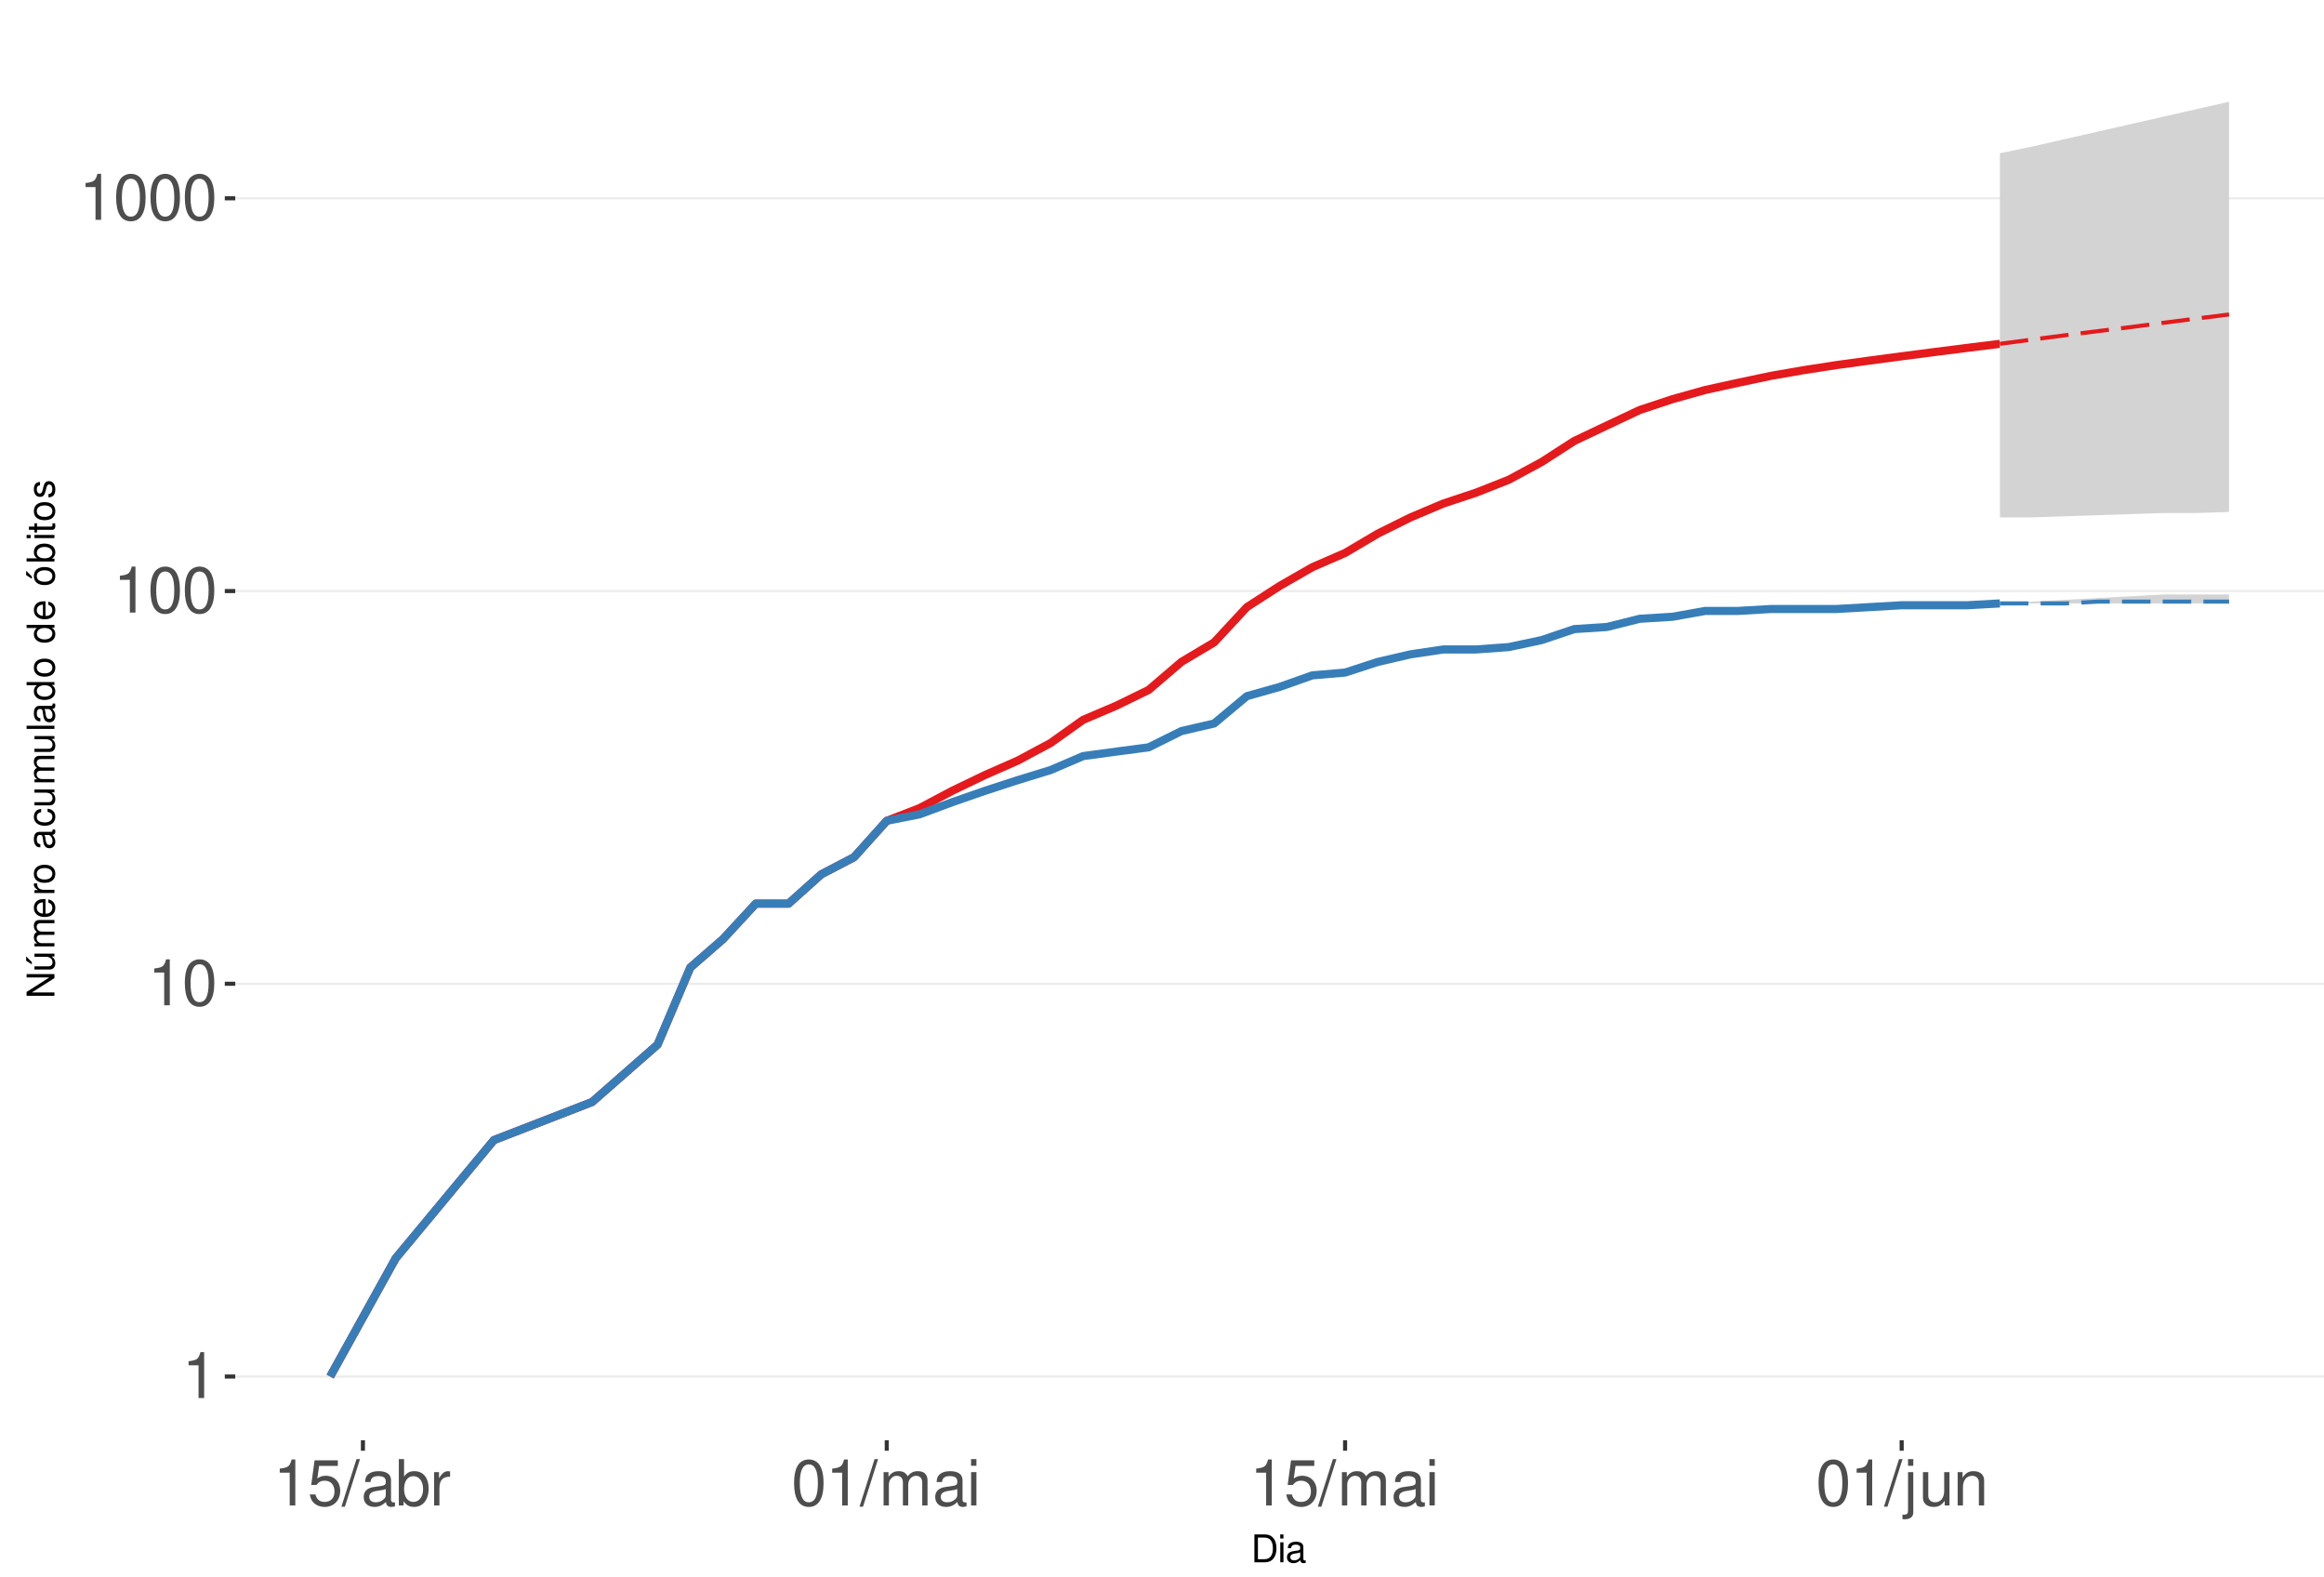
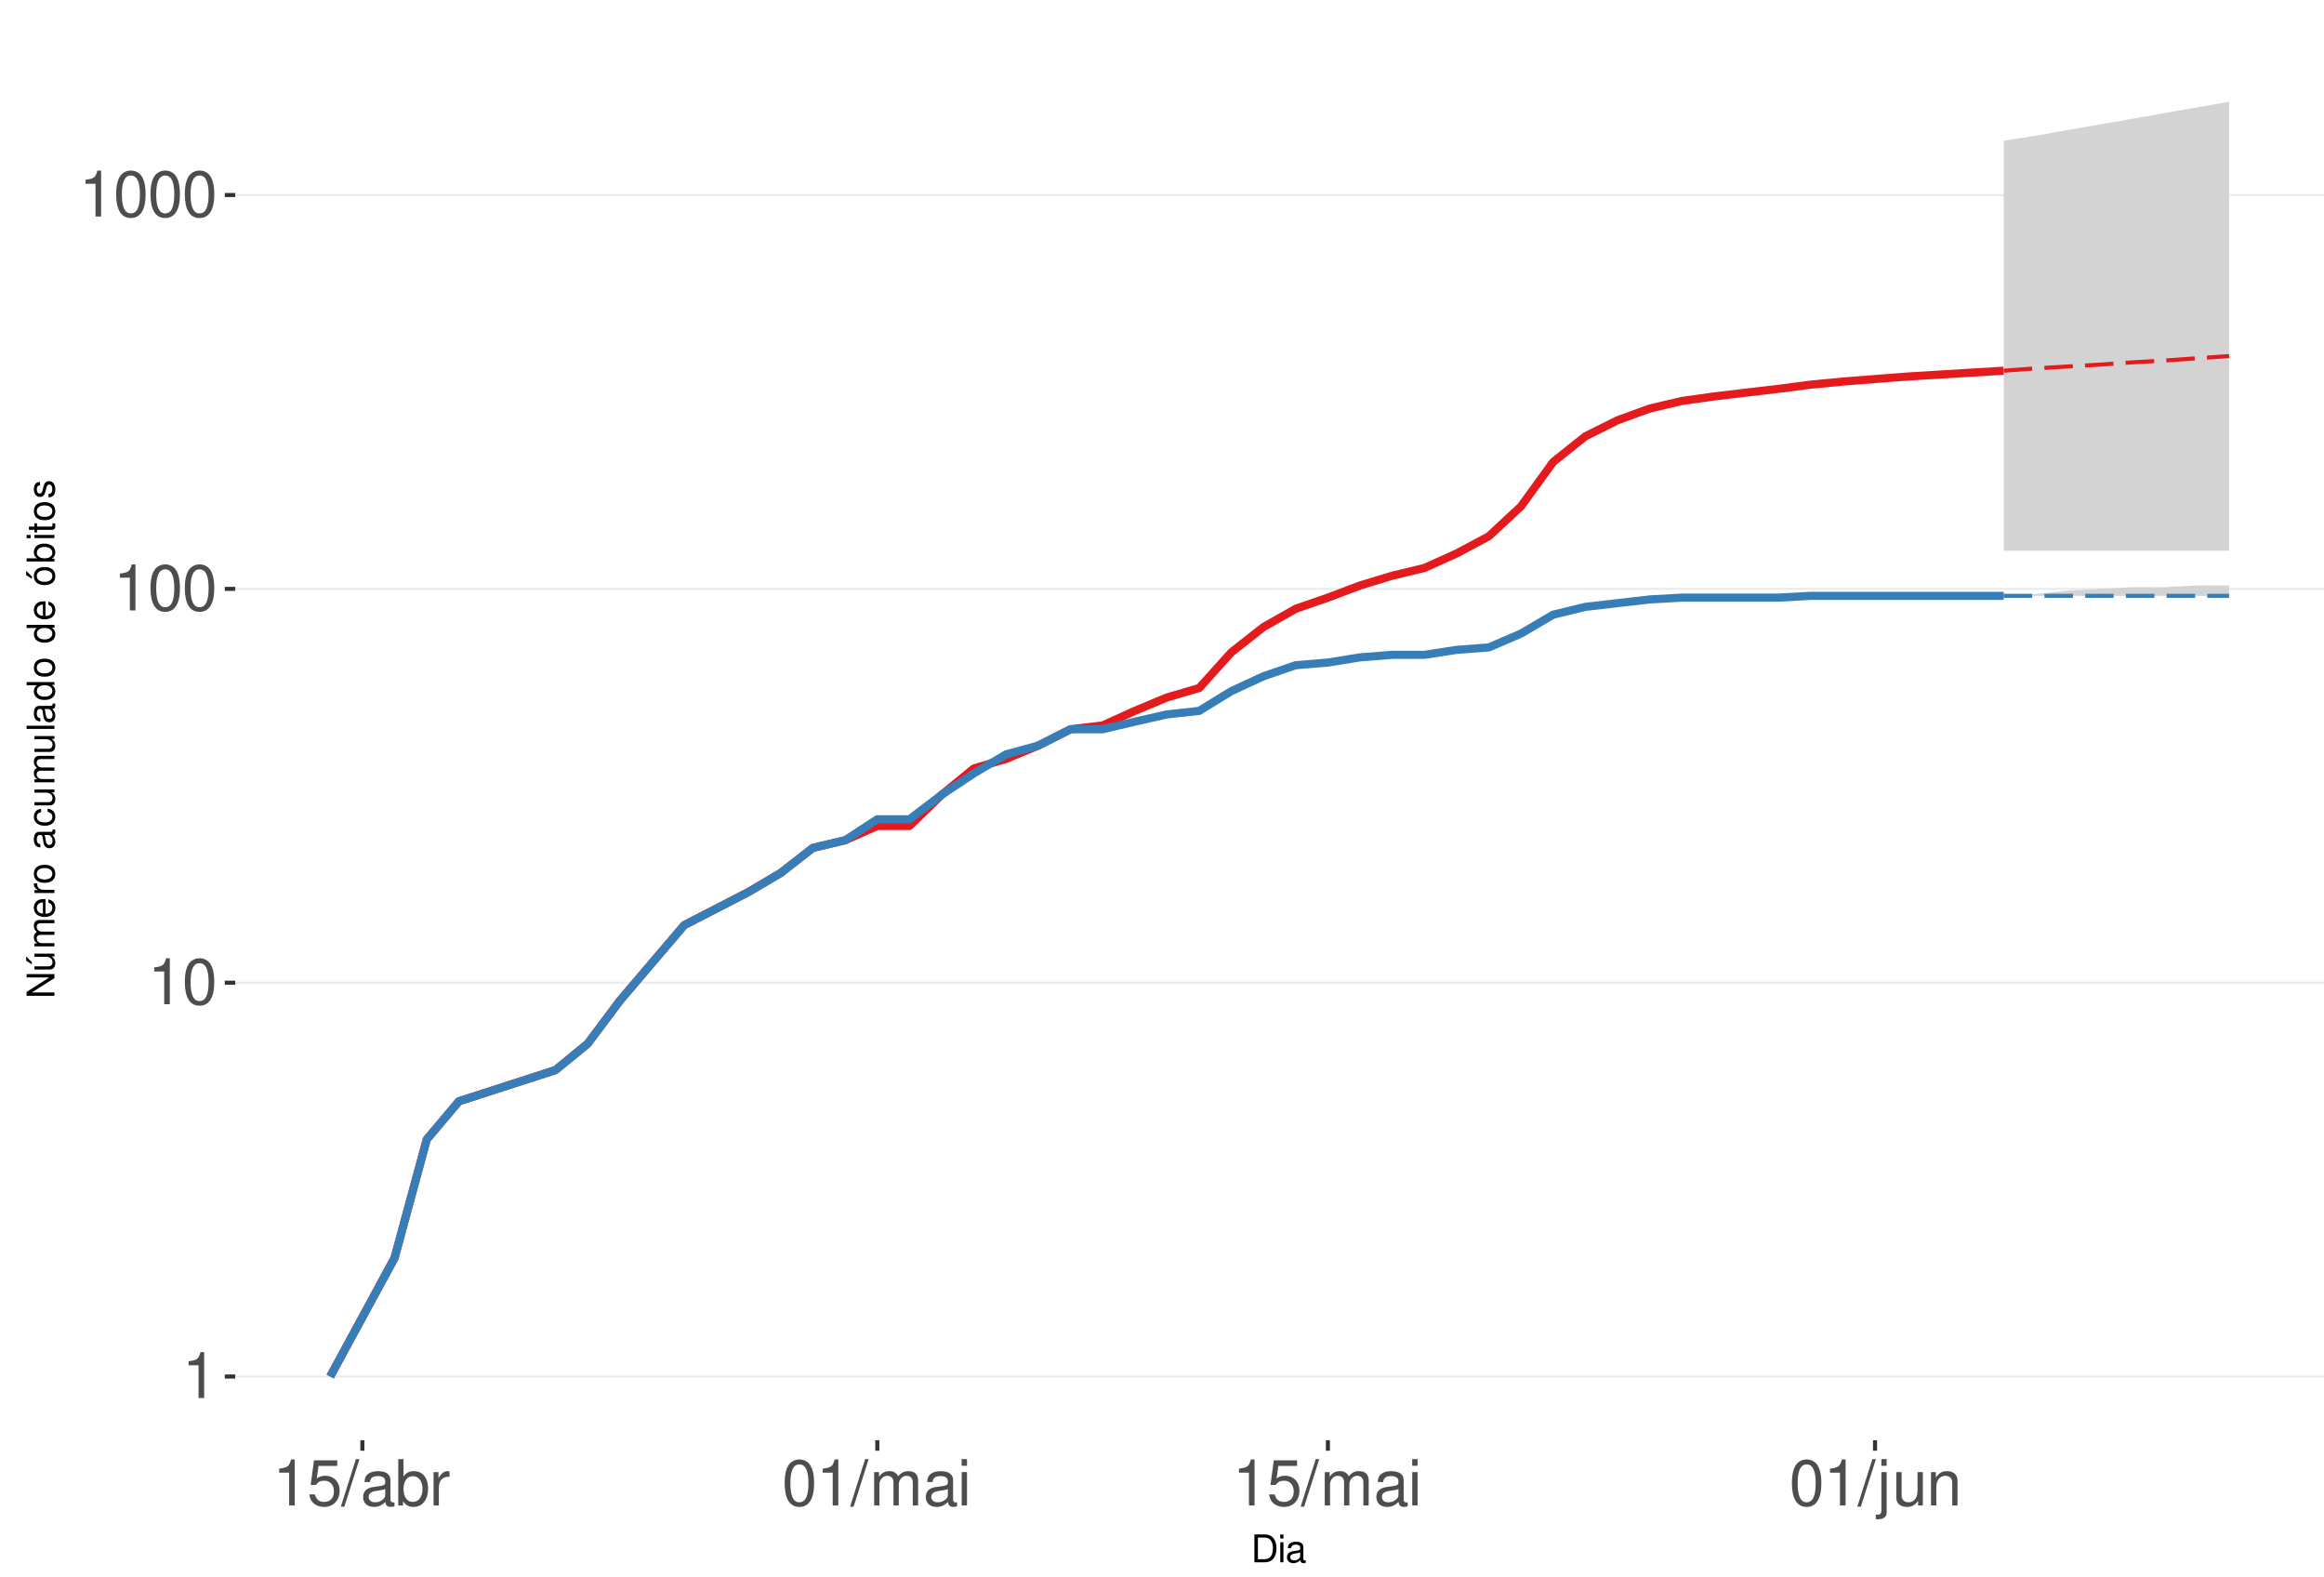
<svg xmlns="http://www.w3.org/2000/svg" xmlns:xlink="http://www.w3.org/1999/xlink" width="609pt" height="413pt" viewBox="0 0 609 413" version="1.1">
  <defs>
    <g>
      <symbol overflow="visible" id="glyph0-0">
        <path style="stroke:none;" d="" />
      </symbol>
      <symbol overflow="visible" id="glyph0-1">
        <path style="stroke:none;" d="M 4.312 -8.578 L 4.312 0 L 5.781 0 L 5.781 -12.047 L 4.812 -12.047 C 4.297 -10.188 3.969 -9.938 1.703 -9.641 L 1.703 -8.578 Z M 4.312 -8.578 " />
      </symbol>
      <symbol overflow="visible" id="glyph0-2">
        <path style="stroke:none;" d="M 4.578 -12.047 C 3.484 -12.047 2.484 -11.547 1.859 -10.734 C 1.094 -9.656 0.719 -8.062 0.719 -5.828 C 0.719 -1.766 2.047 0.391 4.578 0.391 C 7.078 0.391 8.438 -1.766 8.438 -5.734 C 8.438 -8.062 8.078 -9.625 7.297 -10.734 C 6.672 -11.562 5.703 -12.047 4.578 -12.047 Z M 4.578 -10.75 C 6.156 -10.75 6.953 -9.125 6.953 -5.859 C 6.953 -2.438 6.172 -0.828 4.547 -0.828 C 3 -0.828 2.219 -2.5 2.219 -5.812 C 2.219 -9.125 3 -10.75 4.578 -10.75 Z M 4.578 -10.75 " />
      </symbol>
      <symbol overflow="visible" id="glyph0-3">
        <path style="stroke:none;" d="M 7.922 -11.812 L 1.828 -11.812 L 0.953 -5.375 L 2.297 -5.375 C 2.984 -6.203 3.547 -6.484 4.484 -6.484 C 6.062 -6.484 7.047 -5.391 7.047 -3.641 C 7.047 -1.953 6.062 -0.922 4.469 -0.922 C 3.188 -0.922 2.406 -1.562 2.047 -2.891 L 0.578 -2.891 C 0.781 -1.938 0.953 -1.469 1.297 -1.031 C 1.969 -0.141 3.172 0.391 4.5 0.391 C 6.875 0.391 8.547 -1.344 8.547 -3.844 C 8.547 -6.172 7 -7.781 4.734 -7.781 C 3.891 -7.781 3.234 -7.562 2.547 -7.062 L 3.016 -10.359 L 7.922 -10.359 Z M 7.922 -11.812 " />
      </symbol>
      <symbol overflow="visible" id="glyph0-4">
        <path style="stroke:none;" d="M 3.812 -12.141 L -0.141 0.328 L 0.781 0.328 L 4.734 -12.141 Z M 3.812 -12.141 " />
      </symbol>
      <symbol overflow="visible" id="glyph0-5">
        <path style="stroke:none;" d="M 8.906 -0.812 C 8.766 -0.781 8.688 -0.781 8.609 -0.781 C 8.125 -0.781 7.859 -1.031 7.859 -1.469 L 7.859 -6.594 C 7.859 -8.141 6.734 -8.984 4.578 -8.984 C 3.297 -8.984 2.281 -8.609 1.688 -7.969 C 1.281 -7.516 1.109 -7.016 1.078 -6.141 L 2.484 -6.141 C 2.594 -7.219 3.234 -7.688 4.531 -7.688 C 5.797 -7.688 6.484 -7.234 6.484 -6.391 L 6.484 -6.031 C 6.469 -5.438 6.156 -5.219 5.031 -5.062 C 3.062 -4.812 2.766 -4.75 2.234 -4.531 C 1.219 -4.094 0.703 -3.328 0.703 -2.203 C 0.703 -0.609 1.797 0.391 3.562 0.391 C 4.656 0.391 5.547 0 6.531 -0.906 C 6.625 0 7.062 0.391 7.969 0.391 C 8.266 0.391 8.438 0.344 8.906 0.234 Z M 6.484 -2.75 C 6.484 -2.281 6.344 -2 5.922 -1.609 C 5.359 -1.094 4.688 -0.828 3.859 -0.828 C 2.781 -0.828 2.156 -1.344 2.156 -2.234 C 2.156 -3.141 2.75 -3.609 4.25 -3.828 C 5.734 -4.031 6.016 -4.094 6.484 -4.312 Z M 6.484 -2.75 " />
      </symbol>
      <symbol overflow="visible" id="glyph0-6">
        <path style="stroke:none;" d="M 0.906 -12.141 L 0.906 0 L 2.156 0 L 2.156 -1.109 C 2.812 -0.094 3.703 0.391 4.906 0.391 C 7.219 0.391 8.719 -1.5 8.719 -4.391 C 8.719 -7.234 7.297 -8.984 4.984 -8.984 C 3.781 -8.984 2.938 -8.531 2.281 -7.547 L 2.281 -12.141 Z M 4.719 -7.672 C 6.266 -7.672 7.266 -6.328 7.266 -4.25 C 7.266 -2.266 6.234 -0.922 4.719 -0.922 C 3.234 -0.922 2.281 -2.25 2.281 -4.297 C 2.281 -6.344 3.234 -7.672 4.719 -7.672 Z M 4.719 -7.672 " />
      </symbol>
      <symbol overflow="visible" id="glyph0-7">
        <path style="stroke:none;" d="M 1.156 -8.734 L 1.156 0 L 2.547 0 L 2.547 -4.531 C 2.562 -6.625 3.438 -7.562 5.344 -7.516 L 5.344 -8.922 C 5.109 -8.969 4.984 -8.984 4.812 -8.984 C 3.922 -8.984 3.234 -8.438 2.438 -7.141 L 2.438 -8.734 Z M 1.156 -8.734 " />
      </symbol>
      <symbol overflow="visible" id="glyph0-8">
        <path style="stroke:none;" d="M 1.172 -8.734 L 1.172 0 L 2.562 0 L 2.562 -5.484 C 2.562 -6.75 3.484 -7.766 4.609 -7.766 C 5.641 -7.766 6.234 -7.125 6.234 -6.016 L 6.234 0 L 7.625 0 L 7.625 -5.484 C 7.625 -6.75 8.547 -7.766 9.672 -7.766 C 10.688 -7.766 11.297 -7.109 11.297 -6.016 L 11.297 0 L 12.688 0 L 12.688 -6.547 C 12.688 -8.109 11.797 -8.984 10.156 -8.984 C 9 -8.984 8.297 -8.625 7.484 -7.641 C 6.969 -8.578 6.266 -8.984 5.125 -8.984 C 3.969 -8.984 3.188 -8.547 2.453 -7.5 L 2.453 -8.734 Z M 1.172 -8.734 " />
      </symbol>
      <symbol overflow="visible" id="glyph0-9">
        <path style="stroke:none;" d="M 2.5 -8.734 L 1.109 -8.734 L 1.109 0 L 2.5 0 Z M 2.5 -12.141 L 1.094 -12.141 L 1.094 -10.391 L 2.5 -10.391 Z M 2.5 -12.141 " />
      </symbol>
      <symbol overflow="visible" id="glyph0-10">
        <path style="stroke:none;" d="M 1.172 -8.734 L 1.172 1.266 C 1.172 2.125 0.906 2.422 0.031 2.422 C -0.062 2.422 -0.109 2.422 -0.297 2.406 L -0.297 3.578 C -0.141 3.609 -0.047 3.625 0.172 3.625 C 1.734 3.625 2.547 3.016 2.547 1.812 L 2.547 -8.734 Z M 2.547 -12.141 L 1.172 -12.141 L 1.172 -10.391 L 2.547 -10.391 Z M 2.547 -12.141 " />
      </symbol>
      <symbol overflow="visible" id="glyph0-11">
        <path style="stroke:none;" d="M 8.031 0 L 8.031 -8.734 L 6.641 -8.734 L 6.641 -3.781 C 6.641 -2 5.719 -0.828 4.266 -0.828 C 3.172 -0.828 2.469 -1.5 2.469 -2.547 L 2.469 -8.734 L 1.078 -8.734 L 1.078 -2 C 1.078 -0.547 2.172 0.391 3.859 0.391 C 5.141 0.391 5.969 -0.062 6.781 -1.219 L 6.781 0 Z M 8.031 0 " />
      </symbol>
      <symbol overflow="visible" id="glyph0-12">
        <path style="stroke:none;" d="M 1.172 -8.734 L 1.172 0 L 2.562 0 L 2.562 -4.812 C 2.562 -6.594 3.5 -7.766 4.938 -7.766 C 6.031 -7.766 6.734 -7.094 6.734 -6.047 L 6.734 0 L 8.109 0 L 8.109 -6.594 C 8.109 -8.047 7.031 -8.984 5.344 -8.984 C 4.047 -8.984 3.219 -8.484 2.453 -7.266 L 2.453 -8.734 Z M 1.172 -8.734 " />
      </symbol>
      <symbol overflow="visible" id="glyph1-0">
        <path style="stroke:none;" d="" />
      </symbol>
      <symbol overflow="visible" id="glyph1-1">
        <path style="stroke:none;" d="M 0.891 0 L 3.703 0 C 5.547 0 6.672 -1.375 6.672 -3.656 C 6.672 -5.906 5.547 -7.297 3.703 -7.297 L 0.891 -7.297 Z M 1.812 -0.812 L 1.812 -6.469 L 3.547 -6.469 C 4.984 -6.469 5.734 -5.5 5.734 -3.641 C 5.734 -1.797 4.984 -0.812 3.547 -0.812 Z M 1.812 -0.812 " />
      </symbol>
      <symbol overflow="visible" id="glyph1-2">
        <path style="stroke:none;" d="M 1.5 -5.234 L 0.672 -5.234 L 0.672 0 L 1.5 0 Z M 1.5 -7.297 L 0.656 -7.297 L 0.656 -6.234 L 1.5 -6.234 Z M 1.5 -7.297 " />
      </symbol>
      <symbol overflow="visible" id="glyph1-3">
        <path style="stroke:none;" d="M 5.344 -0.484 C 5.266 -0.469 5.219 -0.469 5.172 -0.469 C 4.875 -0.469 4.719 -0.625 4.719 -0.875 L 4.719 -3.953 C 4.719 -4.891 4.047 -5.391 2.75 -5.391 C 1.984 -5.391 1.375 -5.172 1.016 -4.781 C 0.766 -4.516 0.672 -4.203 0.656 -3.688 L 1.484 -3.688 C 1.562 -4.328 1.938 -4.625 2.719 -4.625 C 3.484 -4.625 3.891 -4.344 3.891 -3.844 L 3.891 -3.625 C 3.875 -3.266 3.703 -3.125 3.016 -3.047 C 1.844 -2.891 1.656 -2.844 1.344 -2.719 C 0.734 -2.453 0.422 -2 0.422 -1.312 C 0.422 -0.375 1.078 0.234 2.141 0.234 C 2.797 0.234 3.328 0 3.922 -0.547 C 3.984 0 4.234 0.234 4.781 0.234 C 4.953 0.234 5.062 0.203 5.344 0.141 Z M 3.891 -1.656 C 3.891 -1.375 3.812 -1.203 3.562 -0.969 C 3.219 -0.656 2.812 -0.5 2.312 -0.5 C 1.672 -0.5 1.297 -0.812 1.297 -1.344 C 1.297 -1.891 1.656 -2.172 2.547 -2.297 C 3.438 -2.422 3.609 -2.453 3.891 -2.594 Z M 3.891 -1.656 " />
      </symbol>
      <symbol overflow="visible" id="glyph2-0">
        <path style="stroke:none;" d="" />
      </symbol>
      <symbol overflow="visible" id="glyph2-1">
        <path style="stroke:none;" d="M -7.297 -6.453 L -7.297 -5.578 L -1.328 -5.578 L -7.297 -1.766 L -7.297 -0.766 L 0 -0.766 L 0 -1.641 L -5.906 -1.641 L 0 -5.406 L 0 -6.453 Z M -7.297 -6.453 " />
      </symbol>
      <symbol overflow="visible" id="glyph2-2">
        <path style="stroke:none;" d="M 0 -4.812 L -5.234 -4.812 L -5.234 -3.984 L -2.266 -3.984 C -1.203 -3.984 -0.5 -3.438 -0.5 -2.562 C -0.5 -1.906 -0.906 -1.484 -1.531 -1.484 L -5.234 -1.484 L -5.234 -0.656 L -1.203 -0.656 C -0.328 -0.656 0.234 -1.297 0.234 -2.312 C 0.234 -3.094 -0.047 -3.578 -0.734 -4.062 L 0 -4.062 Z M -7.406 -2.953 L -5.922 -2 L -5.922 -2.594 L -7.406 -4.094 Z M -7.406 -2.953 " />
      </symbol>
      <symbol overflow="visible" id="glyph2-3">
        <path style="stroke:none;" d="M -5.234 -0.703 L 0 -0.703 L 0 -1.547 L -3.297 -1.547 C -4.047 -1.547 -4.656 -2.094 -4.656 -2.766 C -4.656 -3.391 -4.281 -3.734 -3.609 -3.734 L 0 -3.734 L 0 -4.578 L -3.297 -4.578 C -4.047 -4.578 -4.656 -5.125 -4.656 -5.812 C -4.656 -6.422 -4.266 -6.781 -3.609 -6.781 L 0 -6.781 L 0 -7.625 L -3.938 -7.625 C -4.875 -7.625 -5.391 -7.078 -5.391 -6.094 C -5.391 -5.406 -5.188 -4.984 -4.594 -4.484 C -5.156 -4.188 -5.391 -3.766 -5.391 -3.078 C -5.391 -2.375 -5.125 -1.906 -4.5 -1.469 L -5.234 -1.469 Z M -5.234 -0.703 " />
      </symbol>
      <symbol overflow="visible" id="glyph2-4">
        <path style="stroke:none;" d="M -2.344 -5.125 C -3.141 -5.125 -3.625 -5.062 -4.016 -4.922 C -4.875 -4.578 -5.391 -3.781 -5.391 -2.797 C -5.391 -1.344 -4.281 -0.406 -2.547 -0.406 C -0.812 -0.406 0.234 -1.297 0.234 -2.781 C 0.234 -3.984 -0.453 -4.812 -1.594 -5.016 L -1.594 -4.188 C -0.906 -3.953 -0.547 -3.484 -0.547 -2.812 C -0.547 -2.281 -0.781 -1.828 -1.219 -1.547 C -1.516 -1.344 -1.812 -1.281 -2.344 -1.266 Z M -3.016 -1.297 C -3.984 -1.359 -4.625 -1.953 -4.625 -2.797 C -4.625 -3.641 -3.953 -4.234 -3.016 -4.234 Z M -3.016 -1.297 " />
      </symbol>
      <symbol overflow="visible" id="glyph2-5">
        <path style="stroke:none;" d="M -5.234 -0.688 L 0 -0.688 L 0 -1.531 L -2.719 -1.531 C -3.984 -1.547 -4.547 -2.062 -4.516 -3.203 L -5.359 -3.203 C -5.375 -3.062 -5.391 -2.984 -5.391 -2.891 C -5.391 -2.344 -5.062 -1.938 -4.297 -1.453 L -5.234 -1.453 Z M -5.234 -0.688 " />
      </symbol>
      <symbol overflow="visible" id="glyph2-6">
        <path style="stroke:none;" d="M -5.391 -2.719 C -5.391 -1.234 -4.344 -0.359 -2.578 -0.359 C -0.812 -0.359 0.234 -1.234 0.234 -2.734 C 0.234 -4.203 -0.812 -5.094 -2.547 -5.094 C -4.359 -5.094 -5.391 -4.234 -5.391 -2.719 Z M -4.625 -2.734 C -4.625 -3.672 -3.844 -4.234 -2.547 -4.234 C -1.312 -4.234 -0.547 -3.656 -0.547 -2.734 C -0.547 -1.797 -1.312 -1.234 -2.578 -1.234 C -3.844 -1.234 -4.625 -1.797 -4.625 -2.734 Z M -4.625 -2.734 " />
      </symbol>
      <symbol overflow="visible" id="glyph2-7">
        <path style="stroke:none;" d="" />
      </symbol>
      <symbol overflow="visible" id="glyph2-8">
        <path style="stroke:none;" d="M -0.484 -5.344 C -0.469 -5.266 -0.469 -5.219 -0.469 -5.172 C -0.469 -4.875 -0.625 -4.719 -0.875 -4.719 L -3.953 -4.719 C -4.891 -4.719 -5.391 -4.047 -5.391 -2.75 C -5.391 -1.984 -5.172 -1.375 -4.781 -1.016 C -4.516 -0.766 -4.203 -0.672 -3.688 -0.656 L -3.688 -1.484 C -4.328 -1.562 -4.625 -1.938 -4.625 -2.719 C -4.625 -3.484 -4.344 -3.891 -3.844 -3.891 L -3.625 -3.891 C -3.266 -3.875 -3.125 -3.703 -3.047 -3.016 C -2.891 -1.844 -2.844 -1.656 -2.719 -1.344 C -2.453 -0.734 -2 -0.422 -1.312 -0.422 C -0.375 -0.422 0.234 -1.078 0.234 -2.141 C 0.234 -2.797 0 -3.328 -0.547 -3.922 C 0 -3.984 0.234 -4.234 0.234 -4.781 C 0.234 -4.953 0.203 -5.062 0.141 -5.344 Z M -1.656 -3.891 C -1.375 -3.891 -1.203 -3.812 -0.969 -3.562 C -0.656 -3.219 -0.5 -2.812 -0.5 -2.312 C -0.5 -1.672 -0.812 -1.297 -1.344 -1.297 C -1.891 -1.297 -2.172 -1.656 -2.297 -2.547 C -2.422 -3.438 -2.453 -3.609 -2.594 -3.891 Z M -1.656 -3.891 " />
      </symbol>
      <symbol overflow="visible" id="glyph2-9">
        <path style="stroke:none;" d="M -3.484 -4.703 C -3.984 -4.672 -4.312 -4.562 -4.609 -4.359 C -5.094 -4 -5.391 -3.375 -5.391 -2.641 C -5.391 -1.219 -4.266 -0.312 -2.531 -0.312 C -0.844 -0.312 0.234 -1.203 0.234 -2.625 C 0.234 -3.875 -0.516 -4.672 -1.797 -4.766 L -1.797 -3.938 C -0.953 -3.797 -0.547 -3.359 -0.547 -2.656 C -0.547 -1.734 -1.297 -1.188 -2.531 -1.188 C -3.844 -1.188 -4.625 -1.719 -4.625 -2.625 C -4.625 -3.328 -4.203 -3.766 -3.484 -3.875 Z M -3.484 -4.703 " />
      </symbol>
      <symbol overflow="visible" id="glyph2-10">
        <path style="stroke:none;" d="M 0 -4.812 L -5.234 -4.812 L -5.234 -3.984 L -2.266 -3.984 C -1.203 -3.984 -0.5 -3.438 -0.5 -2.562 C -0.5 -1.906 -0.906 -1.484 -1.531 -1.484 L -5.234 -1.484 L -5.234 -0.656 L -1.203 -0.656 C -0.328 -0.656 0.234 -1.297 0.234 -2.312 C 0.234 -3.094 -0.047 -3.578 -0.734 -4.062 L 0 -4.062 Z M 0 -4.812 " />
      </symbol>
      <symbol overflow="visible" id="glyph2-11">
        <path style="stroke:none;" d="M -7.297 -1.516 L -7.297 -0.688 L 0 -0.688 L 0 -1.516 Z M -7.297 -1.516 " />
      </symbol>
      <symbol overflow="visible" id="glyph2-12">
        <path style="stroke:none;" d="M -7.297 -4.953 L -7.297 -4.125 L -4.578 -4.125 C -5.109 -3.766 -5.391 -3.203 -5.391 -2.516 C -5.391 -1.156 -4.297 -0.266 -2.625 -0.266 C -0.859 -0.266 0.234 -1.125 0.234 -2.547 C 0.234 -3.266 -0.047 -3.766 -0.688 -4.203 L 0 -4.203 L 0 -4.953 Z M -4.609 -2.656 C -4.609 -3.547 -3.812 -4.125 -2.562 -4.125 C -1.344 -4.125 -0.547 -3.547 -0.547 -2.656 C -0.547 -1.734 -1.359 -1.125 -2.578 -1.125 C -3.797 -1.125 -4.609 -1.734 -4.609 -2.656 Z M -4.609 -2.656 " />
      </symbol>
      <symbol overflow="visible" id="glyph2-13">
        <path style="stroke:none;" d="M -5.391 -2.719 C -5.391 -1.234 -4.344 -0.359 -2.578 -0.359 C -0.812 -0.359 0.234 -1.234 0.234 -2.734 C 0.234 -4.203 -0.812 -5.094 -2.547 -5.094 C -4.359 -5.094 -5.391 -4.234 -5.391 -2.719 Z M -4.625 -2.734 C -4.625 -3.672 -3.844 -4.234 -2.547 -4.234 C -1.312 -4.234 -0.547 -3.656 -0.547 -2.734 C -0.547 -1.797 -1.312 -1.234 -2.578 -1.234 C -3.844 -1.234 -4.625 -1.797 -4.625 -2.734 Z M -7.406 -2.984 L -5.922 -2.016 L -5.922 -2.625 L -7.406 -4.109 Z M -7.406 -2.984 " />
      </symbol>
      <symbol overflow="visible" id="glyph2-14">
        <path style="stroke:none;" d="M -7.297 -0.547 L 0 -0.547 L 0 -1.297 L -0.672 -1.297 C -0.062 -1.688 0.234 -2.219 0.234 -2.953 C 0.234 -4.328 -0.906 -5.234 -2.641 -5.234 C -4.344 -5.234 -5.391 -4.375 -5.391 -2.984 C -5.391 -2.266 -5.125 -1.766 -4.531 -1.375 L -7.297 -1.375 Z M -4.609 -2.828 C -4.609 -3.766 -3.797 -4.359 -2.547 -4.359 C -1.359 -4.359 -0.547 -3.734 -0.547 -2.828 C -0.547 -1.938 -1.344 -1.375 -2.578 -1.375 C -3.812 -1.375 -4.609 -1.938 -4.609 -2.828 Z M -4.609 -2.828 " />
      </symbol>
      <symbol overflow="visible" id="glyph2-15">
        <path style="stroke:none;" d="M -5.234 -1.5 L -5.234 -0.672 L 0 -0.672 L 0 -1.5 Z M -7.297 -1.5 L -7.297 -0.656 L -6.234 -0.656 L -6.234 -1.5 Z M -7.297 -1.5 " />
      </symbol>
      <symbol overflow="visible" id="glyph2-16">
        <path style="stroke:none;" d="M -5.234 -2.547 L -5.234 -1.688 L -6.688 -1.688 L -6.688 -0.844 L -5.234 -0.844 L -5.234 -0.141 L -4.562 -0.141 L -4.562 -0.844 L -0.594 -0.844 C -0.062 -0.844 0.234 -1.203 0.234 -1.859 C 0.234 -2.078 0.203 -2.266 0.156 -2.547 L -0.547 -2.547 C -0.516 -2.422 -0.5 -2.312 -0.5 -2.141 C -0.5 -1.781 -0.594 -1.688 -0.969 -1.688 L -4.562 -1.688 L -4.562 -2.547 Z M -5.234 -2.547 " />
      </symbol>
      <symbol overflow="visible" id="glyph2-17">
        <path style="stroke:none;" d="M -3.781 -4.375 C -4.812 -4.375 -5.391 -3.688 -5.391 -2.484 C -5.391 -1.266 -4.766 -0.469 -3.797 -0.469 C -2.969 -0.469 -2.578 -0.891 -2.281 -2.125 L -2.094 -2.906 C -1.953 -3.484 -1.734 -3.719 -1.375 -3.719 C -0.875 -3.719 -0.547 -3.234 -0.547 -2.5 C -0.547 -2.047 -0.672 -1.672 -0.891 -1.453 C -1.047 -1.328 -1.188 -1.266 -1.562 -1.219 L -1.562 -0.344 C -0.344 -0.375 0.234 -1.062 0.234 -2.438 C 0.234 -3.75 -0.422 -4.594 -1.438 -4.594 C -2.203 -4.594 -2.641 -4.156 -2.891 -3.109 L -3.078 -2.312 C -3.234 -1.625 -3.453 -1.344 -3.828 -1.344 C -4.312 -1.344 -4.625 -1.766 -4.625 -2.453 C -4.625 -3.125 -4.328 -3.484 -3.781 -3.5 Z M -3.781 -4.375 " />
      </symbol>
    </g>
    <clipPath id="clip1">
      <path d="M 61.645 9.961 L 609 9.961 L 609 377.328 L 61.645 377.328 Z M 61.645 9.961 " />
    </clipPath>
    <clipPath id="clip2">
      <path d="M 61.645 360 L 609 360 L 609 361 L 61.645 361 Z M 61.645 360 " />
    </clipPath>
    <clipPath id="clip3">
      <path d="M 61.645 257 L 609 257 L 609 258 L 61.645 258 Z M 61.645 257 " />
    </clipPath>
    <clipPath id="clip4">
-       <path d="M 61.645 154 L 609 154 L 609 156 L 61.645 156 Z M 61.645 154 " />
+       <path d="M 61.645 154 L 609 154 L 609 155 L 61.645 155 Z M 61.645 154 " />
    </clipPath>
    <clipPath id="clip5">
-       <path d="M 61.645 51 L 609 51 L 609 53 L 61.645 53 Z M 61.645 51 " />
+       <path d="M 61.645 50 L 609 50 L 609 52 L 61.645 52 Z M 61.645 50 " />
    </clipPath>
  </defs>
  <g id="surface328">
    <rect x="0" y="0" width="609" height="413" style="fill:rgb(100%,100%,100%);fill-opacity:1;stroke:none;" />
    <rect x="0" y="0" width="609" height="413" style="fill:rgb(100%,100%,100%);fill-opacity:1;stroke:none;" />
    <path style="fill:none;stroke-width:1.067;stroke-linecap:round;stroke-linejoin:round;stroke:rgb(100%,100%,100%);stroke-opacity:1;stroke-miterlimit:10;" d="M 0 413 L 609 413 L 609 0 L 0 0 Z M 0 413 " />
    <g clip-path="url(#clip1)" clip-rule="nonzero">
      <path style=" stroke:none;fill-rule:nonzero;fill:rgb(100%,100%,100%);fill-opacity:1;" d="M 61.645 377.328 L 609 377.328 L 609 9.961 L 61.645 9.961 Z M 61.645 377.328 " />
    </g>
    <g clip-path="url(#clip2)" clip-rule="nonzero">
      <path style="fill:none;stroke-width:0.533;stroke-linecap:butt;stroke-linejoin:round;stroke:rgb(92.157%,92.157%,92.157%);stroke-opacity:1;stroke-miterlimit:10;" d="M 61.645 360.629 L 609 360.629 " />
    </g>
    <g clip-path="url(#clip3)" clip-rule="nonzero">
-       <path style="fill:none;stroke-width:0.533;stroke-linecap:butt;stroke-linejoin:round;stroke:rgb(92.157%,92.157%,92.157%);stroke-opacity:1;stroke-miterlimit:10;" d="M 61.645 257.734 L 609 257.734 " />
+       <path style="fill:none;stroke-width:0.533;stroke-linecap:butt;stroke-linejoin:round;stroke:rgb(92.157%,92.157%,92.157%);stroke-opacity:1;stroke-miterlimit:10;" d="M 61.645 257.449 L 609 257.449 " />
    </g>
    <g clip-path="url(#clip4)" clip-rule="nonzero">
-       <path style="fill:none;stroke-width:0.533;stroke-linecap:butt;stroke-linejoin:round;stroke:rgb(92.157%,92.157%,92.157%);stroke-opacity:1;stroke-miterlimit:10;" d="M 61.645 154.844 L 609 154.844 " />
+       <path style="fill:none;stroke-width:0.533;stroke-linecap:butt;stroke-linejoin:round;stroke:rgb(92.157%,92.157%,92.157%);stroke-opacity:1;stroke-miterlimit:10;" d="M 61.645 154.273 L 609 154.273 " />
    </g>
    <g clip-path="url(#clip5)" clip-rule="nonzero">
-       <path style="fill:none;stroke-width:0.533;stroke-linecap:butt;stroke-linejoin:round;stroke:rgb(92.157%,92.157%,92.157%);stroke-opacity:1;stroke-miterlimit:10;" d="M 61.645 51.949 L 609 51.949 " />
-     </g>
-     <path style="fill:none;stroke-width:2.134;stroke-linecap:butt;stroke-linejoin:round;stroke:rgb(89.412%,10.196%,10.98%);stroke-opacity:1;stroke-miterlimit:10;" d="M 86.523 360.629 L 103.684 329.656 L 129.422 298.684 L 155.16 288.711 L 172.316 273.676 L 180.895 253.477 L 189.477 246.012 L 198.055 236.734 L 206.633 236.734 L 215.215 229.055 L 223.793 224.582 L 232.371 215.039 L 240.949 211.727 L 249.531 207.18 L 258.109 203.051 L 266.688 199.273 L 275.27 194.684 L 283.848 188.582 L 292.426 184.93 L 301.004 180.754 L 309.586 173.41 L 318.164 168.297 L 326.742 159.059 L 335.324 153.52 L 343.902 148.598 L 352.48 144.871 L 361.059 139.805 L 369.641 135.547 L 378.219 131.926 L 386.797 129.074 L 395.379 125.691 L 403.957 121.055 L 412.535 115.535 L 421.113 111.461 L 429.695 107.418 L 438.273 104.574 L 446.852 102.172 L 455.434 100.289 L 464.012 98.48 L 472.59 96.984 L 481.168 95.66 L 489.75 94.484 L 498.328 93.344 L 506.906 92.23 L 515.488 91.141 L 524.066 90.078 " />
-     <path style=" stroke:none;fill-rule:nonzero;fill:rgb(82.745%,82.745%,82.745%);fill-opacity:1;" d="M 524.066 40.156 L 532.645 38.371 L 541.223 36.406 L 549.805 34.461 L 566.961 30.555 L 575.539 28.605 L 584.121 26.66 L 584.121 134.121 L 575.539 134.402 L 566.961 134.402 L 558.383 134.684 L 549.805 134.973 L 541.223 135.258 L 532.645 135.547 L 524.066 135.547 Z M 524.066 40.156 " />
-     <path style="fill:none;stroke-width:1.067;stroke-linecap:butt;stroke-linejoin:round;stroke:rgb(89.412%,10.196%,10.98%);stroke-opacity:1;stroke-dasharray:7.469,3.201;stroke-miterlimit:10;" d="M 524.066 90.078 L 532.645 88.941 L 541.223 87.828 L 549.805 86.746 L 558.383 85.688 L 566.961 84.562 L 575.539 83.461 L 584.121 82.391 " />
-     <path style="fill:none;stroke-width:2.134;stroke-linecap:butt;stroke-linejoin:round;stroke:rgb(21.569%,49.412%,72.157%);stroke-opacity:1;stroke-miterlimit:10;" d="M 86.523 360.629 L 103.684 329.656 L 129.422 298.684 L 155.16 288.711 L 172.316 273.676 L 180.895 253.477 L 189.477 246.012 L 198.055 236.734 L 206.633 236.734 L 215.215 229.055 L 223.793 224.582 L 232.371 215.039 L 240.949 213.352 L 249.531 210.16 L 258.109 207.18 L 266.688 204.383 L 275.27 201.754 L 283.848 198.078 L 292.426 196.918 L 301.004 195.789 L 309.586 191.527 L 318.164 189.543 L 326.742 182.379 L 335.324 179.961 L 343.902 176.93 L 352.48 176.203 L 361.059 173.41 L 369.641 171.422 L 378.219 170.148 L 386.797 170.148 L 395.379 169.523 L 403.957 167.699 L 412.535 164.812 L 421.113 164.258 L 429.695 162.105 L 438.273 161.582 L 446.852 160.051 L 455.434 160.051 L 464.012 159.551 L 481.168 159.551 L 489.75 159.059 L 498.328 158.566 L 515.488 158.566 L 524.066 158.086 " />
-     <path style=" stroke:none;fill-rule:nonzero;fill:rgb(82.745%,82.745%,82.745%);fill-opacity:1;" d="M 524.066 158.086 L 532.645 157.605 L 541.223 157.133 L 549.805 156.668 L 558.383 156.203 L 566.961 155.746 L 584.121 155.746 L 584.121 158.086 Z M 524.066 158.086 " />
-     <path style="fill:none;stroke-width:1.067;stroke-linecap:butt;stroke-linejoin:round;stroke:rgb(21.569%,49.412%,72.157%);stroke-opacity:1;stroke-dasharray:7.469,3.201;stroke-miterlimit:10;" d="M 524.066 158.086 L 541.223 158.086 L 549.805 157.605 L 584.121 157.605 " />
+       <path style="fill:none;stroke-width:0.533;stroke-linecap:butt;stroke-linejoin:round;stroke:rgb(92.157%,92.157%,92.157%);stroke-opacity:1;stroke-miterlimit:10;" d="M 61.645 51.094 L 609 51.094 " />
+     </g>
+     <path style="fill:none;stroke-width:2.134;stroke-linecap:butt;stroke-linejoin:round;stroke:rgb(89.412%,10.196%,10.98%);stroke-opacity:1;stroke-miterlimit:10;" d="M 86.523 360.629 L 103.391 329.57 L 111.828 298.512 L 120.262 288.512 L 145.562 280.34 L 153.996 273.434 L 162.43 262.172 L 179.297 242.375 L 196.164 233.672 L 204.598 228.691 L 213.031 222.121 L 221.465 220.129 L 229.898 216.391 L 238.332 216.391 L 246.766 208.223 L 255.203 201.316 L 263.637 198.824 L 272.07 195.332 L 280.504 191.059 L 288.938 190.055 L 297.371 186.238 L 305.805 182.723 L 314.238 180.254 L 322.672 170.898 L 331.105 164.27 L 339.539 159.492 L 347.973 156.57 L 356.406 153.383 L 364.84 150.824 L 373.273 148.797 L 381.707 144.996 L 390.141 140.492 L 398.578 132.656 L 407.012 121.027 L 415.445 114.301 L 423.879 110.098 L 432.312 107.027 L 440.746 105.043 L 449.18 103.863 L 457.613 102.855 L 466.047 101.871 L 474.48 100.773 L 482.914 99.965 L 491.348 99.305 L 499.781 98.652 L 508.215 98.137 L 516.648 97.625 L 525.082 97.121 " />
+     <path style=" stroke:none;fill-rule:nonzero;fill:rgb(82.745%,82.745%,82.745%);fill-opacity:1;" d="M 525.082 36.855 L 533.516 35.539 L 541.949 34.043 L 550.387 32.566 L 558.82 31.109 L 567.254 29.613 L 575.688 28.141 L 584.121 26.66 L 584.121 144.273 L 525.082 144.273 Z M 525.082 36.855 " />
+     <path style="fill:none;stroke-width:1.067;stroke-linecap:butt;stroke-linejoin:round;stroke:rgb(89.412%,10.196%,10.98%);stroke-opacity:1;stroke-dasharray:7.469,3.201;stroke-miterlimit:10;" d="M 525.082 97.121 L 533.516 96.5 L 541.949 96.012 L 550.387 95.523 L 558.82 94.926 L 567.254 94.449 L 575.688 93.863 L 584.121 93.285 " />
+     <path style="fill:none;stroke-width:2.134;stroke-linecap:butt;stroke-linejoin:round;stroke:rgb(21.569%,49.412%,72.157%);stroke-opacity:1;stroke-miterlimit:10;" d="M 86.523 360.629 L 103.391 329.57 L 111.828 298.512 L 120.262 288.512 L 145.562 280.34 L 153.996 273.434 L 162.43 262.172 L 179.297 242.375 L 196.164 233.672 L 204.598 228.691 L 213.031 222.121 L 221.465 220.129 L 229.898 214.633 L 238.332 214.633 L 246.766 208.223 L 255.203 202.613 L 263.637 197.629 L 272.07 195.332 L 280.504 191.059 L 288.938 191.059 L 297.371 189.066 L 305.805 187.16 L 314.238 186.238 L 322.672 181.062 L 331.105 177.164 L 339.539 174.27 L 347.973 173.574 L 356.406 172.219 L 364.84 171.555 L 373.273 171.555 L 381.707 170.254 L 390.141 169.617 L 398.578 165.984 L 407.012 161.031 L 415.445 158.992 L 423.879 158.008 L 432.312 157.043 L 440.746 156.57 L 466.047 156.57 L 474.48 156.102 L 525.082 156.102 " />
+     <path style=" stroke:none;fill-rule:nonzero;fill:rgb(82.745%,82.745%,82.745%);fill-opacity:1;" d="M 525.082 156.102 L 533.516 155.637 L 541.949 154.723 L 550.387 154.273 L 558.82 153.824 L 567.254 153.824 L 575.688 153.383 L 584.121 153.383 L 584.121 156.102 Z M 525.082 156.102 " />
+     <path style="fill:none;stroke-width:1.067;stroke-linecap:butt;stroke-linejoin:round;stroke:rgb(21.569%,49.412%,72.157%);stroke-opacity:1;stroke-dasharray:7.469,3.201;stroke-miterlimit:10;" d="M 525.082 156.102 L 584.121 156.102 " />
    <g style="fill:rgb(30.196%,30.196%,30.196%);fill-opacity:1;">
      <use xlink:href="#glyph0-1" x="47.715" y="366.267" />
    </g>
    <g style="fill:rgb(30.196%,30.196%,30.196%);fill-opacity:1;">
-       <use xlink:href="#glyph0-1" x="38.715" y="263.372" />
-       <use xlink:href="#glyph0-2" x="47.715" y="263.372" />
-     </g>
-     <g style="fill:rgb(30.196%,30.196%,30.196%);fill-opacity:1;">
-       <use xlink:href="#glyph0-1" x="29.715" y="160.481" />
-       <use xlink:href="#glyph0-2" x="38.715" y="160.481" />
-       <use xlink:href="#glyph0-2" x="47.715" y="160.481" />
-     </g>
-     <g style="fill:rgb(30.196%,30.196%,30.196%);fill-opacity:1;">
-       <use xlink:href="#glyph0-1" x="20.715" y="57.587" />
-       <use xlink:href="#glyph0-2" x="29.715" y="57.587" />
-       <use xlink:href="#glyph0-2" x="38.715" y="57.587" />
-       <use xlink:href="#glyph0-2" x="47.715" y="57.587" />
+       <use xlink:href="#glyph0-1" x="38.715" y="263.087" />
+       <use xlink:href="#glyph0-2" x="47.715" y="263.087" />
+     </g>
+     <g style="fill:rgb(30.196%,30.196%,30.196%);fill-opacity:1;">
+       <use xlink:href="#glyph0-1" x="29.715" y="159.911" />
+       <use xlink:href="#glyph0-2" x="38.715" y="159.911" />
+       <use xlink:href="#glyph0-2" x="47.715" y="159.911" />
+     </g>
+     <g style="fill:rgb(30.196%,30.196%,30.196%);fill-opacity:1;">
+       <use xlink:href="#glyph0-1" x="20.715" y="56.731" />
+       <use xlink:href="#glyph0-2" x="29.715" y="56.731" />
+       <use xlink:href="#glyph0-2" x="38.715" y="56.731" />
+       <use xlink:href="#glyph0-2" x="47.715" y="56.731" />
    </g>
    <path style="fill:none;stroke-width:1.067;stroke-linecap:butt;stroke-linejoin:round;stroke:rgb(20%,20%,20%);stroke-opacity:1;stroke-miterlimit:10;" d="M 58.906 360.629 L 61.645 360.629 " />
-     <path style="fill:none;stroke-width:1.067;stroke-linecap:butt;stroke-linejoin:round;stroke:rgb(20%,20%,20%);stroke-opacity:1;stroke-miterlimit:10;" d="M 58.906 257.734 L 61.645 257.734 " />
-     <path style="fill:none;stroke-width:1.067;stroke-linecap:butt;stroke-linejoin:round;stroke:rgb(20%,20%,20%);stroke-opacity:1;stroke-miterlimit:10;" d="M 58.906 154.844 L 61.645 154.844 " />
-     <path style="fill:none;stroke-width:1.067;stroke-linecap:butt;stroke-linejoin:round;stroke:rgb(20%,20%,20%);stroke-opacity:1;stroke-miterlimit:10;" d="M 58.906 51.949 L 61.645 51.949 " />
-     <path style="fill:none;stroke-width:1.067;stroke-linecap:butt;stroke-linejoin:round;stroke:rgb(20%,20%,20%);stroke-opacity:1;stroke-miterlimit:10;" d="M 95.105 380.07 L 95.105 377.328 " />
-     <path style="fill:none;stroke-width:1.067;stroke-linecap:butt;stroke-linejoin:round;stroke:rgb(20%,20%,20%);stroke-opacity:1;stroke-miterlimit:10;" d="M 232.371 380.07 L 232.371 377.328 " />
-     <path style="fill:none;stroke-width:1.067;stroke-linecap:butt;stroke-linejoin:round;stroke:rgb(20%,20%,20%);stroke-opacity:1;stroke-miterlimit:10;" d="M 352.48 380.07 L 352.48 377.328 " />
-     <path style="fill:none;stroke-width:1.067;stroke-linecap:butt;stroke-linejoin:round;stroke:rgb(20%,20%,20%);stroke-opacity:1;stroke-miterlimit:10;" d="M 498.328 380.07 L 498.328 377.328 " />
-     <g style="fill:rgb(30.196%,30.196%,30.196%);fill-opacity:1;">
-       <use xlink:href="#glyph0-1" x="71.605" y="394.399" />
-       <use xlink:href="#glyph0-3" x="80.605" y="394.399" />
-       <use xlink:href="#glyph0-4" x="89.605" y="394.399" />
-       <use xlink:href="#glyph0-5" x="94.605" y="394.399" />
-       <use xlink:href="#glyph0-6" x="103.605" y="394.399" />
-       <use xlink:href="#glyph0-7" x="112.605" y="394.399" />
-     </g>
-     <g style="fill:rgb(30.196%,30.196%,30.196%);fill-opacity:1;">
-       <use xlink:href="#glyph0-2" x="207.371" y="394.399" />
-       <use xlink:href="#glyph0-1" x="216.371" y="394.399" />
-       <use xlink:href="#glyph0-4" x="225.371" y="394.399" />
-       <use xlink:href="#glyph0-8" x="230.371" y="394.399" />
-       <use xlink:href="#glyph0-5" x="244.371" y="394.399" />
-       <use xlink:href="#glyph0-9" x="253.371" y="394.399" />
-     </g>
-     <g style="fill:rgb(30.196%,30.196%,30.196%);fill-opacity:1;">
-       <use xlink:href="#glyph0-1" x="327.48" y="394.399" />
-       <use xlink:href="#glyph0-3" x="336.48" y="394.399" />
-       <use xlink:href="#glyph0-4" x="345.48" y="394.399" />
-       <use xlink:href="#glyph0-8" x="350.48" y="394.399" />
-       <use xlink:href="#glyph0-5" x="364.48" y="394.399" />
-       <use xlink:href="#glyph0-9" x="373.48" y="394.399" />
-     </g>
-     <g style="fill:rgb(30.196%,30.196%,30.196%);fill-opacity:1;">
-       <use xlink:href="#glyph0-2" x="475.828" y="394.399" />
-       <use xlink:href="#glyph0-1" x="484.828" y="394.399" />
-       <use xlink:href="#glyph0-4" x="493.828" y="394.399" />
-       <use xlink:href="#glyph0-10" x="498.828" y="394.399" />
-       <use xlink:href="#glyph0-11" x="502.828" y="394.399" />
-       <use xlink:href="#glyph0-12" x="511.828" y="394.399" />
+     <path style="fill:none;stroke-width:1.067;stroke-linecap:butt;stroke-linejoin:round;stroke:rgb(20%,20%,20%);stroke-opacity:1;stroke-miterlimit:10;" d="M 58.906 257.449 L 61.645 257.449 " />
+     <path style="fill:none;stroke-width:1.067;stroke-linecap:butt;stroke-linejoin:round;stroke:rgb(20%,20%,20%);stroke-opacity:1;stroke-miterlimit:10;" d="M 58.906 154.273 L 61.645 154.273 " />
+     <path style="fill:none;stroke-width:1.067;stroke-linecap:butt;stroke-linejoin:round;stroke:rgb(20%,20%,20%);stroke-opacity:1;stroke-miterlimit:10;" d="M 58.906 51.094 L 61.645 51.094 " />
+     <path style="fill:none;stroke-width:1.067;stroke-linecap:butt;stroke-linejoin:round;stroke:rgb(20%,20%,20%);stroke-opacity:1;stroke-miterlimit:10;" d="M 94.957 380.07 L 94.957 377.328 " />
+     <path style="fill:none;stroke-width:1.067;stroke-linecap:butt;stroke-linejoin:round;stroke:rgb(20%,20%,20%);stroke-opacity:1;stroke-miterlimit:10;" d="M 229.898 380.07 L 229.898 377.328 " />
+     <path style="fill:none;stroke-width:1.067;stroke-linecap:butt;stroke-linejoin:round;stroke:rgb(20%,20%,20%);stroke-opacity:1;stroke-miterlimit:10;" d="M 347.973 380.07 L 347.973 377.328 " />
+     <path style="fill:none;stroke-width:1.067;stroke-linecap:butt;stroke-linejoin:round;stroke:rgb(20%,20%,20%);stroke-opacity:1;stroke-miterlimit:10;" d="M 491.348 380.07 L 491.348 377.328 " />
+     <g style="fill:rgb(30.196%,30.196%,30.196%);fill-opacity:1;">
+       <use xlink:href="#glyph0-1" x="71.457" y="394.399" />
+       <use xlink:href="#glyph0-3" x="80.457" y="394.399" />
+       <use xlink:href="#glyph0-4" x="89.457" y="394.399" />
+       <use xlink:href="#glyph0-5" x="94.457" y="394.399" />
+       <use xlink:href="#glyph0-6" x="103.457" y="394.399" />
+       <use xlink:href="#glyph0-7" x="112.457" y="394.399" />
+     </g>
+     <g style="fill:rgb(30.196%,30.196%,30.196%);fill-opacity:1;">
+       <use xlink:href="#glyph0-2" x="204.898" y="394.399" />
+       <use xlink:href="#glyph0-1" x="213.898" y="394.399" />
+       <use xlink:href="#glyph0-4" x="222.898" y="394.399" />
+       <use xlink:href="#glyph0-8" x="227.898" y="394.399" />
+       <use xlink:href="#glyph0-5" x="241.898" y="394.399" />
+       <use xlink:href="#glyph0-9" x="250.898" y="394.399" />
+     </g>
+     <g style="fill:rgb(30.196%,30.196%,30.196%);fill-opacity:1;">
+       <use xlink:href="#glyph0-1" x="322.973" y="394.399" />
+       <use xlink:href="#glyph0-3" x="331.973" y="394.399" />
+       <use xlink:href="#glyph0-4" x="340.973" y="394.399" />
+       <use xlink:href="#glyph0-8" x="345.973" y="394.399" />
+       <use xlink:href="#glyph0-5" x="359.973" y="394.399" />
+       <use xlink:href="#glyph0-9" x="368.973" y="394.399" />
+     </g>
+     <g style="fill:rgb(30.196%,30.196%,30.196%);fill-opacity:1;">
+       <use xlink:href="#glyph0-2" x="468.848" y="394.399" />
+       <use xlink:href="#glyph0-1" x="477.848" y="394.399" />
+       <use xlink:href="#glyph0-4" x="486.848" y="394.399" />
+       <use xlink:href="#glyph0-10" x="491.848" y="394.399" />
+       <use xlink:href="#glyph0-11" x="495.848" y="394.399" />
+       <use xlink:href="#glyph0-12" x="504.848" y="394.399" />
    </g>
    <g style="fill:rgb(0%,0%,0%);fill-opacity:1;">
      <use xlink:href="#glyph1-1" x="327.824" y="409.29" />
      <use xlink:href="#glyph1-2" x="334.824" y="409.29" />
      <use xlink:href="#glyph1-3" x="336.824" y="409.29" />
    </g>
    <g style="fill:rgb(0%,0%,0%);fill-opacity:1;">
      <use xlink:href="#glyph2-1" x="14.263" y="261.645" />
      <use xlink:href="#glyph2-2" x="14.263" y="254.645" />
      <use xlink:href="#glyph2-3" x="14.263" y="248.645" />
      <use xlink:href="#glyph2-4" x="14.263" y="240.645" />
      <use xlink:href="#glyph2-5" x="14.263" y="234.645" />
      <use xlink:href="#glyph2-6" x="14.263" y="231.645" />
      <use xlink:href="#glyph2-7" x="14.263" y="225.645" />
      <use xlink:href="#glyph2-8" x="14.263" y="222.645" />
      <use xlink:href="#glyph2-9" x="14.263" y="216.645" />
      <use xlink:href="#glyph2-10" x="14.263" y="211.645" />
      <use xlink:href="#glyph2-3" x="14.263" y="205.645" />
      <use xlink:href="#glyph2-10" x="14.263" y="197.645" />
      <use xlink:href="#glyph2-11" x="14.263" y="191.645" />
      <use xlink:href="#glyph2-8" x="14.263" y="189.645" />
      <use xlink:href="#glyph2-12" x="14.263" y="183.645" />
      <use xlink:href="#glyph2-6" x="14.263" y="177.645" />
      <use xlink:href="#glyph2-7" x="14.263" y="171.645" />
      <use xlink:href="#glyph2-12" x="14.263" y="168.645" />
      <use xlink:href="#glyph2-4" x="14.263" y="162.645" />
      <use xlink:href="#glyph2-7" x="14.263" y="156.645" />
      <use xlink:href="#glyph2-13" x="14.263" y="153.645" />
      <use xlink:href="#glyph2-14" x="14.263" y="147.645" />
      <use xlink:href="#glyph2-15" x="14.263" y="141.645" />
      <use xlink:href="#glyph2-16" x="14.263" y="139.645" />
      <use xlink:href="#glyph2-6" x="14.263" y="136.645" />
      <use xlink:href="#glyph2-17" x="14.263" y="130.645" />
    </g>
  </g>
</svg>
